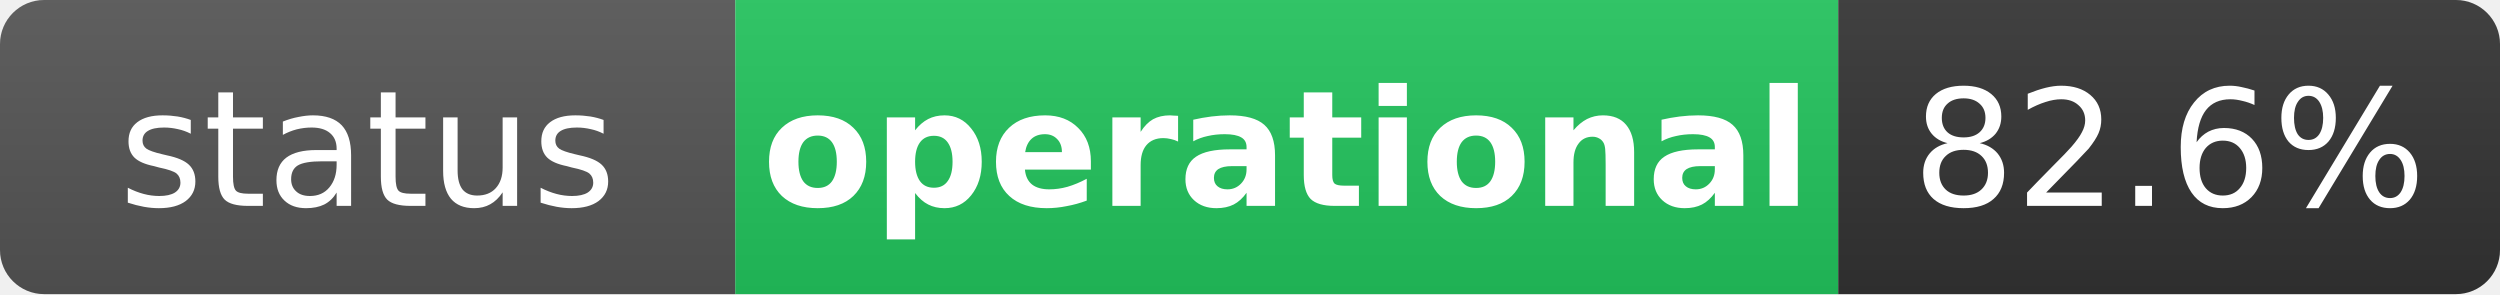
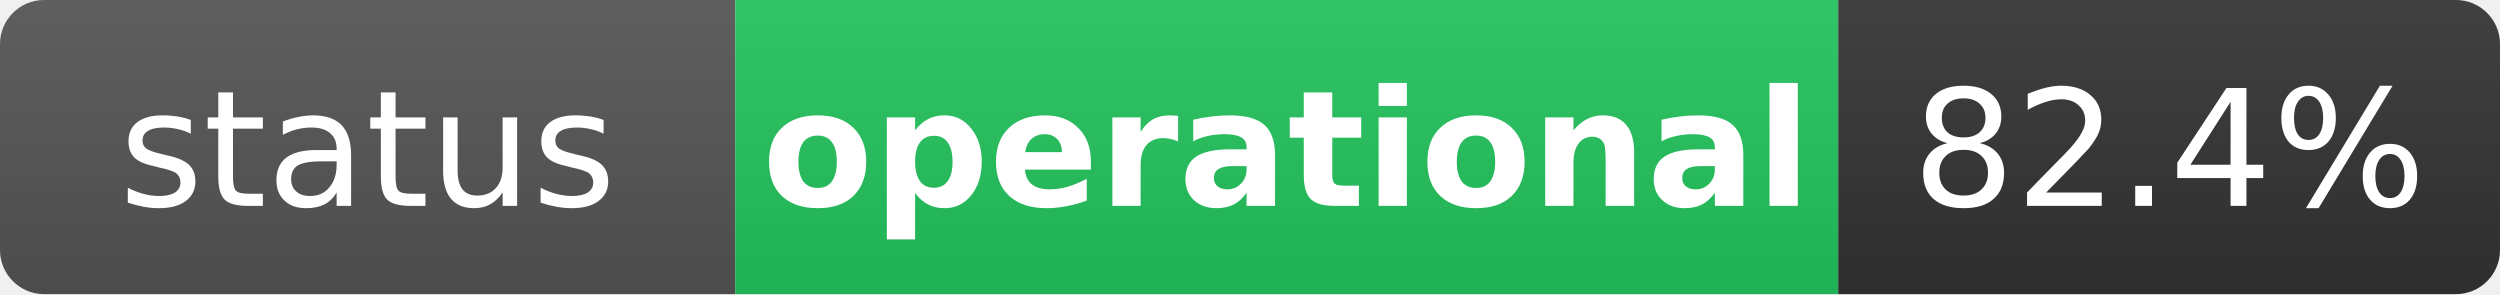
<svg xmlns="http://www.w3.org/2000/svg" width="170" height="20" role="img" aria-label="status: operational">
  <linearGradient id="s" x2="0" y2="100%">
    <stop offset="0" stop-color="#bbb" stop-opacity=".1" />
    <stop offset="1" stop-opacity=".1" />
  </linearGradient>
  <clipPath id="r">
    <rect width="170" height="20" rx="3" fill="#fff" />
  </clipPath>
  <g clip-path="url(#r)">
    <rect width="50" height="20" fill="#555" />
    <rect x="50" width="75" height="20" fill="#22c55e" />
    <rect x="125" width="45" height="20" fill="#333" />
    <rect width="170" height="20" fill="url(#s)" />
  </g>
  <g fill="#fff" text-anchor="middle" font-family="Verdana,Geneva,DejaVu Sans,sans-serif" text-rendering="geometricPrecision" font-size="11">
    <text x="25" y="14" fill="#fff">status</text>
    <text x="87.5" y="14" fill="#fff" font-weight="bold">operational</text>
-     <text x="147.5" y="14" fill="#fff">82.6%</text>
+     <text x="147.5" y="14" fill="#fff">82.4%</text>
  </g>
</svg>
